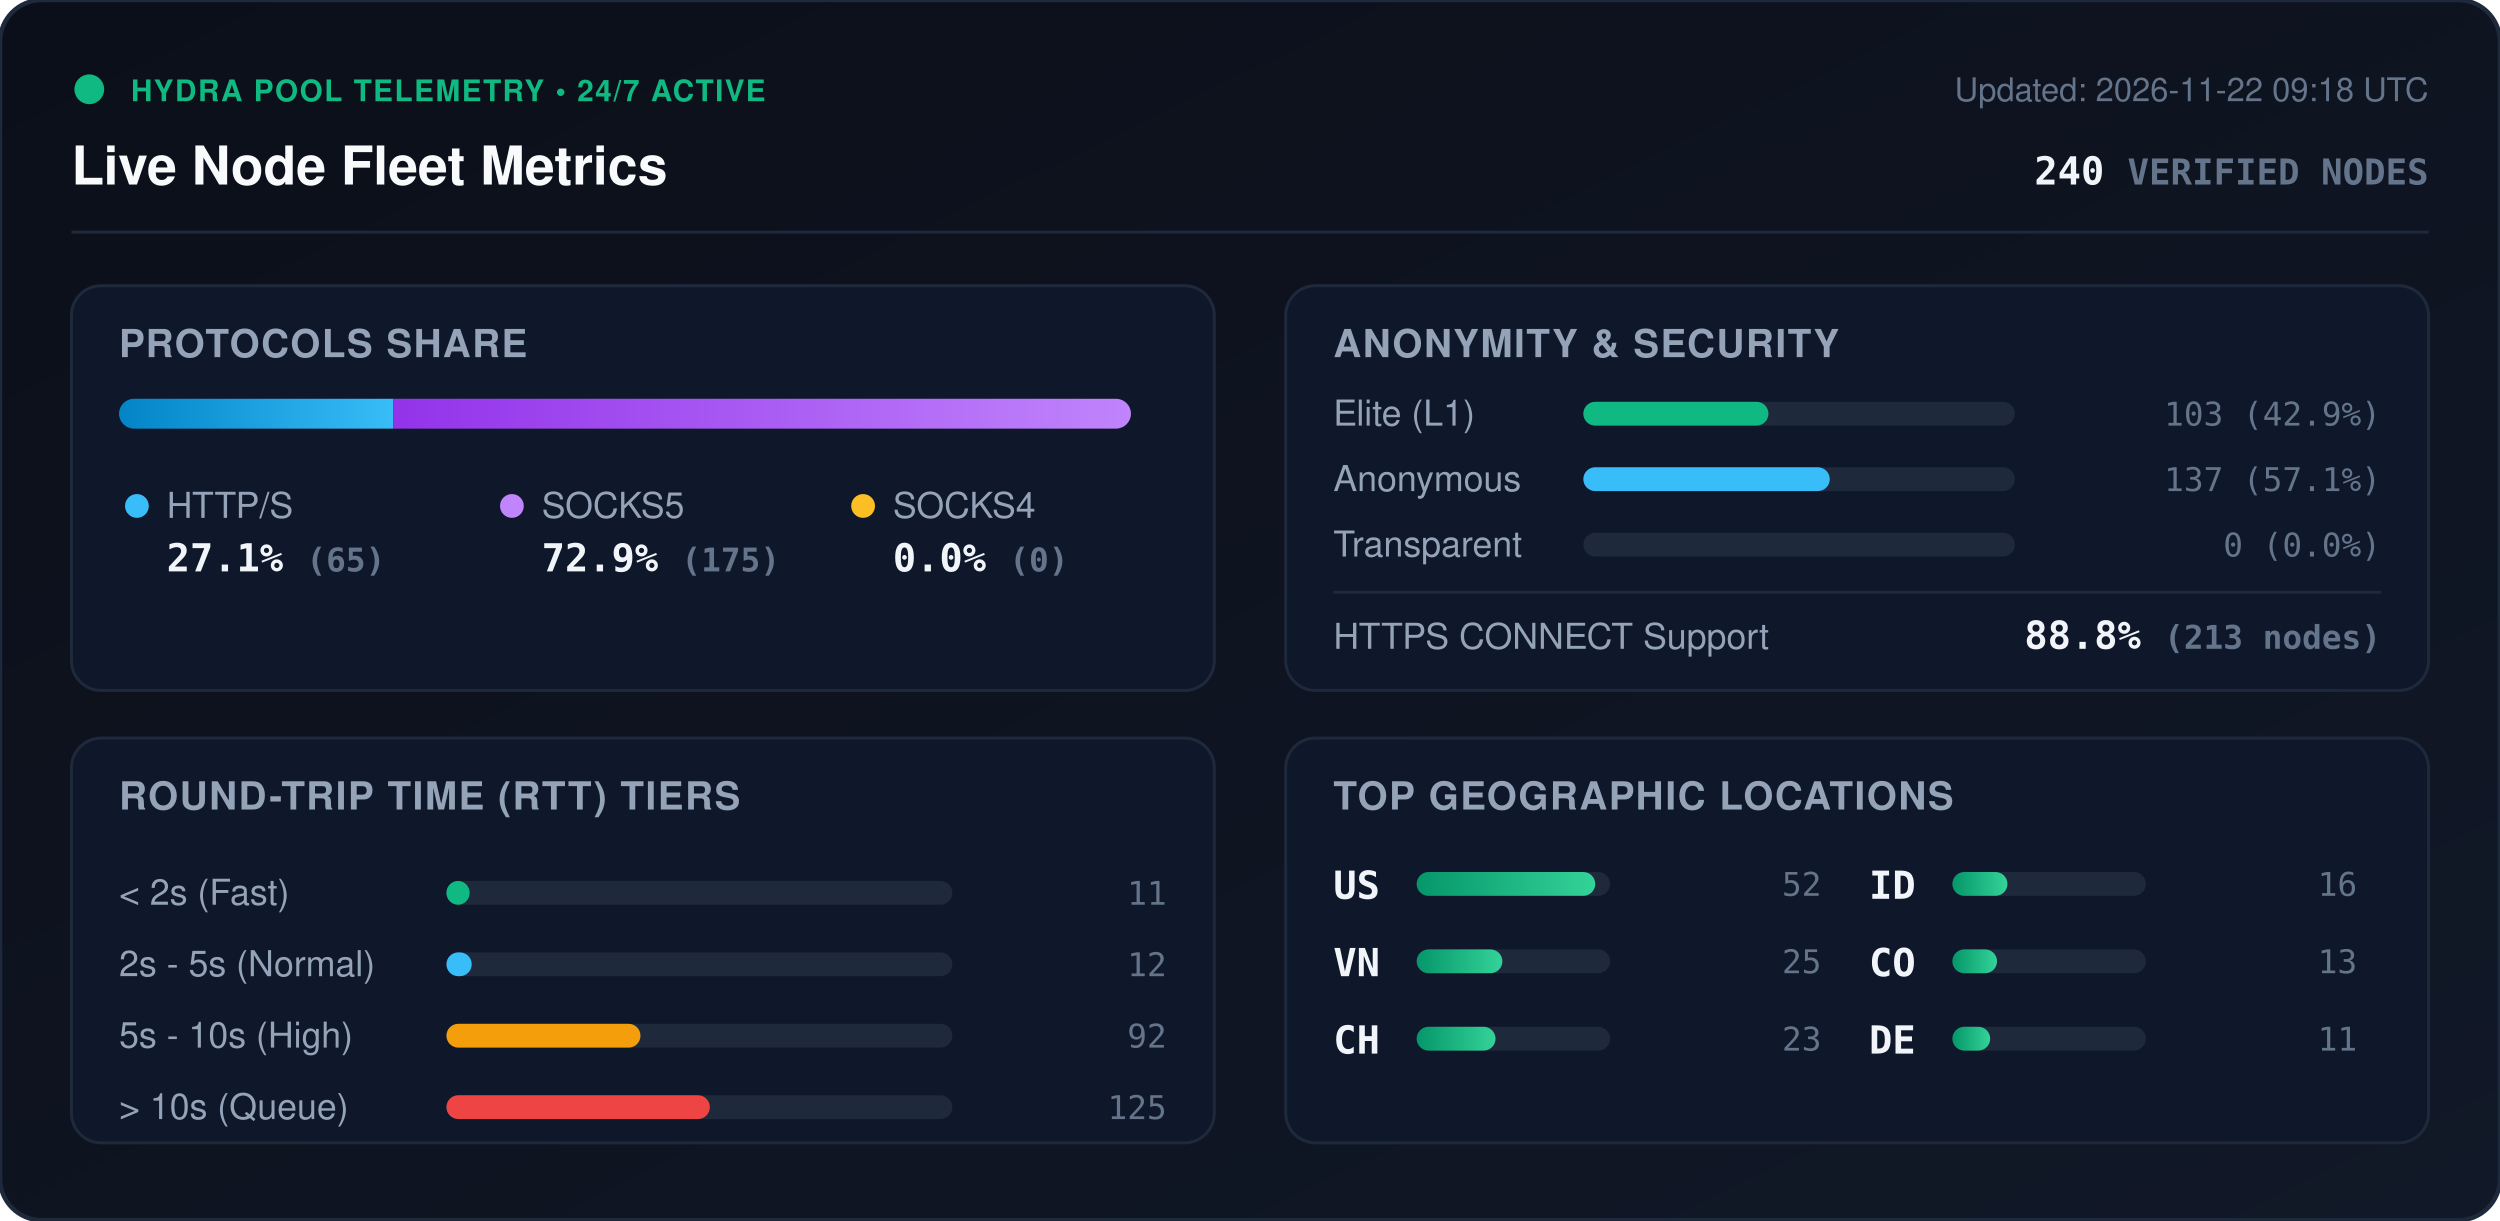
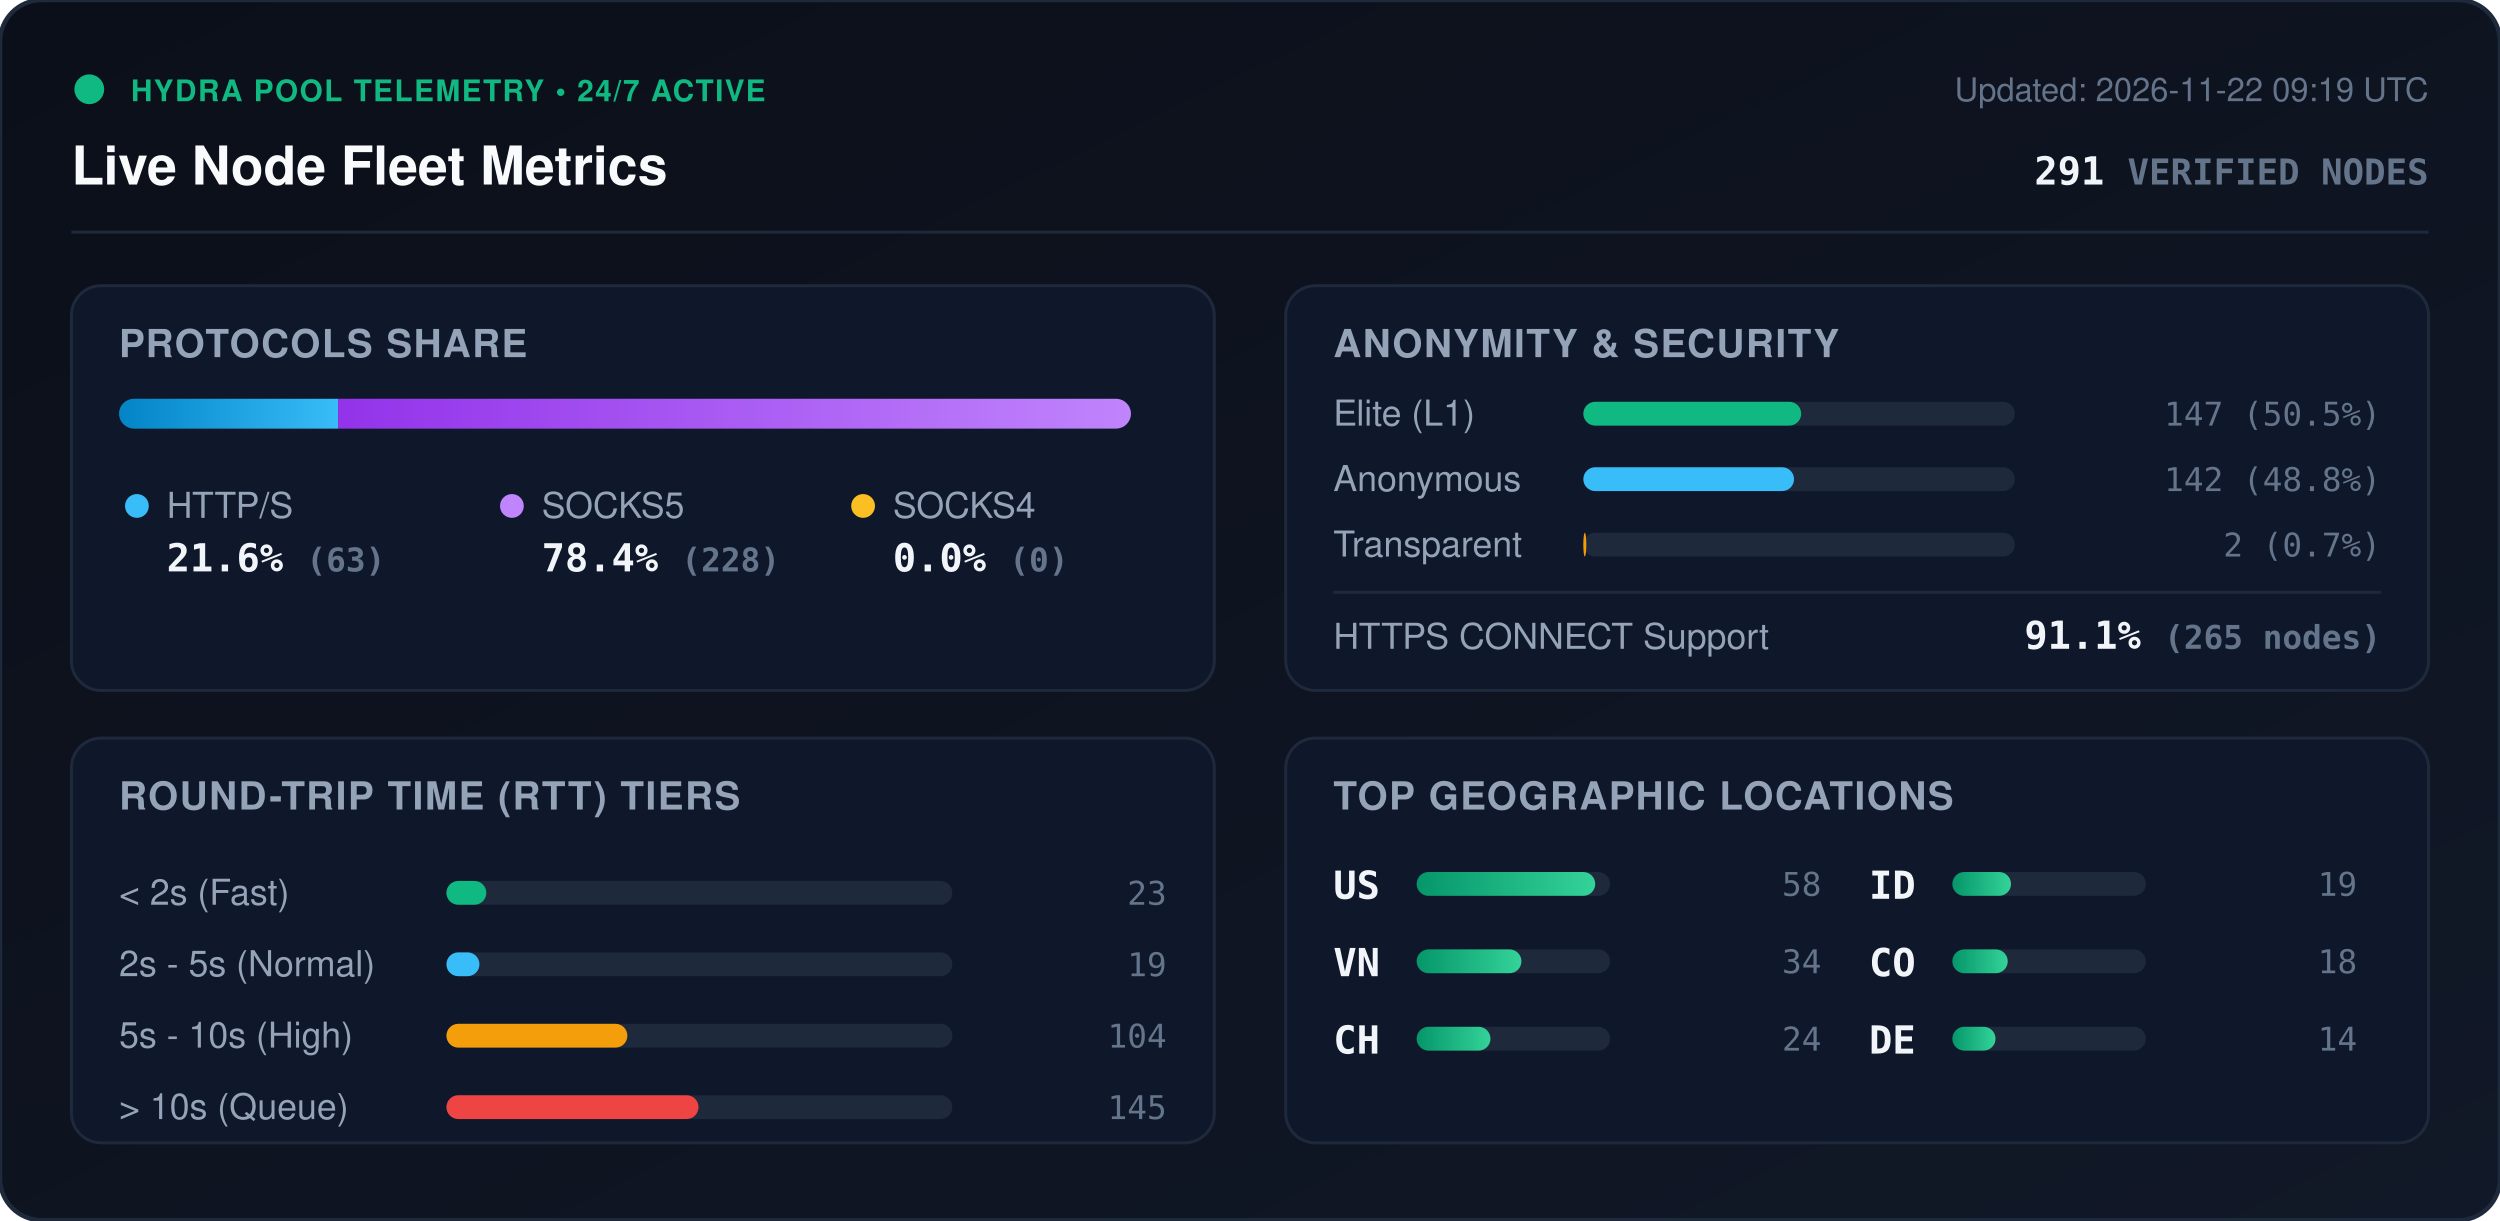
<svg xmlns="http://www.w3.org/2000/svg" viewBox="0 0 840 410" width="840" height="410" style="max-width: 100%; height: auto;">
  <defs>
    <linearGradient id="bg" x1="0%" y1="0%" x2="100%" y2="100%">
      <stop offset="0%" stop-color="#0b0f19" />
      <stop offset="100%" stop-color="#111827" />
    </linearGradient>
    <linearGradient id="bar-http" x1="0%" y1="0%" x2="100%" y2="0%">
      <stop offset="0%" stop-color="#0284c7" />
      <stop offset="100%" stop-color="#38bdf8" />
    </linearGradient>
    <linearGradient id="bar-socks5" x1="0%" y1="0%" x2="100%" y2="0%">
      <stop offset="0%" stop-color="#9333ea" />
      <stop offset="100%" stop-color="#c084fc" />
    </linearGradient>
    <linearGradient id="bar-socks4" x1="0%" y1="0%" x2="100%" y2="0%">
      <stop offset="0%" stop-color="#d97706" />
      <stop offset="100%" stop-color="#fbbf24" />
    </linearGradient>
    <linearGradient id="bar-green" x1="0%" y1="0%" x2="100%" y2="0%">
      <stop offset="0%" stop-color="#059669" />
      <stop offset="100%" stop-color="#34d399" />
    </linearGradient>
    <clipPath id="prog-track-clip">
      <rect width="340.0" height="10" rx="5" />
    </clipPath>
    <style>
      .title { font: 700 18px -apple-system, BlinkMacSystemFont, 'Segoe UI', Helvetica, Arial, sans-serif; fill: #f8fafc; }
      .sub { font: 500 11px -apple-system, BlinkMacSystemFont, 'Segoe UI', Helvetica, Arial, sans-serif; fill: #64748b; }
      .section-hdr { font: 600 13px -apple-system, BlinkMacSystemFont, 'Segoe UI', Helvetica, Arial, sans-serif; fill: #94a3b8; letter-spacing: 0.5px; }
      .metric-val { font: 700 13px -apple-system, BlinkMacSystemFont, 'Segoe UI', Helvetica, Arial, sans-serif; fill: #f1f5f9; }
      .metric-lbl { font: 500 12px -apple-system, BlinkMacSystemFont, 'Segoe UI', Helvetica, Arial, sans-serif; fill: #94a3b8; }
      .badge-txt { font: 700 10px -apple-system, BlinkMacSystemFont, 'Segoe UI', Helvetica, Arial, sans-serif; fill: #10b981; letter-spacing: 0.5px; }
      .mono { font-family: ui-monospace, SFMono-Regular, Menlo, Monaco, Consolas, monospace; }
      .pulse { animation: beacon 2s infinite ease-in-out; }
      @keyframes beacon { 0%, 100% { opacity: 1; } 50% { opacity: 0.35; } }
    </style>
  </defs>
  <rect width="840" height="410" rx="14" fill="url(#bg)" stroke="#1e293b" stroke-width="1.5" />
  <g transform="translate(24, 24)">
    <circle cx="6" cy="6" r="5" fill="#10b981" class="pulse" />
    <text x="20" y="10" class="badge-txt">HYDRA POOL TELEMETRY • 24/7 ACTIVE</text>
    <text x="0" y="38" class="title">Live Node Fleet Metrics</text>
-     <text x="792" y="10" text-anchor="end" class="sub">Updated: 2026-11-22 09:18 UTC</text>
-     <text x="792" y="38" text-anchor="end" class="metric-val mono" fill="#38bdf8">240 <tspan font-size="12" fill="#64748b">VERIFIED NODES</tspan>
+     <text x="792" y="10" text-anchor="end" class="sub">Updated: 2026-11-22 09:19 UTC</text>
+     <text x="792" y="38" text-anchor="end" class="metric-val mono" fill="#38bdf8">291 <tspan font-size="12" fill="#64748b">VERIFIED NODES</tspan>
    </text>
  </g>
  <line x1="24" y1="78" x2="816" y2="78" stroke="#1e293b" stroke-width="1" />
  <g transform="translate(24, 96)">
    <rect width="384" height="136" rx="10" fill="#0f172a" stroke="#1e293b" />
    <text x="16" y="24" class="section-hdr">PROTOCOLS SHARE</text>
    <g transform="translate(16, 38)">
      <rect width="340.0" height="10" rx="5" fill="#1e293b" />
      <g clip-path="url(#prog-track-clip)">
-         <rect x="0" width="92.1" height="10" fill="url(#bar-http)" />
-         <rect x="92.1" width="247.9" height="10" fill="url(#bar-socks5)" />
+         <rect x="0" width="73.6" height="10" fill="url(#bar-http)" />
+         <rect x="73.6" width="266.4" height="10" fill="url(#bar-socks5)" />
        <rect x="340.0" width="0.0" height="10" fill="url(#bar-socks4)" />
      </g>
    </g>
    <g transform="translate(16, 68)">
      <circle cx="6" cy="6" r="4" fill="#38bdf8" />
      <text x="16" y="10" class="metric-lbl">HTTP/S</text>
-       <text x="16" y="28" class="metric-val mono">27.1% <tspan font-size="11" fill="#64748b">(65)</tspan>
+       <text x="16" y="28" class="metric-val mono">21.6% <tspan font-size="11" fill="#64748b">(63)</tspan>
      </text>
      <circle cx="132" cy="6" r="4" fill="#c084fc" />
      <text x="142" y="10" class="metric-lbl">SOCKS5</text>
-       <text x="142" y="28" class="metric-val mono">72.9% <tspan font-size="11" fill="#64748b">(175)</tspan>
+       <text x="142" y="28" class="metric-val mono">78.4% <tspan font-size="11" fill="#64748b">(228)</tspan>
      </text>
      <circle cx="250" cy="6" r="4" fill="#fbbf24" />
      <text x="260" y="10" class="metric-lbl">SOCKS4</text>
      <text x="260" y="28" class="metric-val mono">0.0% <tspan font-size="11" fill="#64748b">(0)</tspan>
      </text>
    </g>
  </g>
  <g transform="translate(432, 96)">
    <rect width="384" height="136" rx="10" fill="#0f172a" stroke="#1e293b" />
    <text x="16" y="24" class="section-hdr">ANONYMITY &amp; SECURITY</text>
    <text x="16" y="47" class="metric-lbl">Elite (L1)</text>
    <rect x="100" y="39" width="145.0" height="8" rx="4" fill="#1e293b" />
-     <rect x="100" y="39" width="62.2" height="8" rx="4" fill="#10b981" />
-     <text x="368" y="47" text-anchor="end" class="mono sub" fill="#e2e8f0">103 (42.9%)</text>
+     <rect x="100" y="39" width="73.2" height="8" rx="4" fill="#10b981" />
+     <text x="368" y="47" text-anchor="end" class="mono sub" fill="#e2e8f0">147 (50.5%)</text>
    <text x="16" y="69" class="metric-lbl">Anonymous</text>
    <rect x="100" y="61" width="145.0" height="8" rx="4" fill="#1e293b" />
-     <rect x="100" y="61" width="82.8" height="8" rx="4" fill="#38bdf8" />
-     <text x="368" y="69" text-anchor="end" class="mono sub" fill="#e2e8f0">137 (57.1%)</text>
+     <rect x="100" y="61" width="70.8" height="8" rx="4" fill="#38bdf8" />
+     <text x="368" y="69" text-anchor="end" class="mono sub" fill="#e2e8f0">142 (48.8%)</text>
    <text x="16" y="91" class="metric-lbl">Transparent</text>
    <rect x="100" y="83" width="145.0" height="8" rx="4" fill="#1e293b" />
-     <rect x="100" y="83" width="0.0" height="8" rx="4" fill="#f59e0b" />
-     <text x="368" y="91" text-anchor="end" class="mono sub" fill="#e2e8f0">0 (0.0%)</text>
+     <rect x="100" y="83" width="1.0" height="8" rx="4" fill="#f59e0b" />
+     <text x="368" y="91" text-anchor="end" class="mono sub" fill="#e2e8f0">2 (0.7%)</text>
    <line x1="16" y1="103" x2="368" y2="103" stroke="#1e293b" stroke-width="1" />
    <text x="16" y="122" class="metric-lbl">HTTPS CONNECT Support</text>
-     <text x="368" y="122" text-anchor="end" class="metric-val mono" fill="#34d399">88.8% <tspan font-size="11" fill="#64748b">(213 nodes)</tspan>
+     <text x="368" y="122" text-anchor="end" class="metric-val mono" fill="#34d399">91.1% <tspan font-size="11" fill="#64748b">(265 nodes)</tspan>
    </text>
  </g>
  <g transform="translate(24, 248)">
    <rect width="384" height="136" rx="10" fill="#0f172a" stroke="#1e293b" />
    <text x="16" y="24" class="section-hdr">ROUND-TRIP TIME (RTT) TIERS</text>
    <g transform="translate(16, 42)">
      <text x="0" y="14" class="metric-lbl">&lt; 2s (Fast)</text>
      <rect x="110" y="6" width="170" height="8" rx="4" fill="#1e293b" />
-       <rect x="110" y="6" width="7.8" height="8" rx="4" fill="#10b981" />
-       <text x="352" y="14" text-anchor="end" class="mono sub">11</text>
+       <rect x="110" y="6" width="13.4" height="8" rx="4" fill="#10b981" />
+       <text x="352" y="14" text-anchor="end" class="mono sub">23</text>
      <text x="0" y="38" class="metric-lbl">2s - 5s (Normal)</text>
      <rect x="110" y="30" width="170" height="8" rx="4" fill="#1e293b" />
-       <rect x="110" y="30" width="8.5" height="8" rx="4" fill="#38bdf8" />
-       <text x="352" y="38" text-anchor="end" class="mono sub">12</text>
+       <rect x="110" y="30" width="11.1" height="8" rx="4" fill="#38bdf8" />
+       <text x="352" y="38" text-anchor="end" class="mono sub">19</text>
      <text x="0" y="62" class="metric-lbl">5s - 10s (High)</text>
      <rect x="110" y="54" width="170" height="8" rx="4" fill="#1e293b" />
-       <rect x="110" y="54" width="65.2" height="8" rx="4" fill="#f59e0b" />
-       <text x="352" y="62" text-anchor="end" class="mono sub">92</text>
+       <rect x="110" y="54" width="60.8" height="8" rx="4" fill="#f59e0b" />
+       <text x="352" y="62" text-anchor="end" class="mono sub">104</text>
      <text x="0" y="86" class="metric-lbl">&gt; 10s (Queue)</text>
      <rect x="110" y="78" width="170" height="8" rx="4" fill="#1e293b" />
-       <rect x="110" y="78" width="88.5" height="8" rx="4" fill="#ef4444" />
-       <text x="352" y="86" text-anchor="end" class="mono sub">125</text>
+       <rect x="110" y="78" width="84.7" height="8" rx="4" fill="#ef4444" />
+       <text x="352" y="86" text-anchor="end" class="mono sub">145</text>
    </g>
  </g>
  <g transform="translate(432, 248)">
    <rect width="384" height="136" rx="10" fill="#0f172a" stroke="#1e293b" />
    <text x="16" y="24" class="section-hdr">TOP GEOGRAPHIC LOCATIONS</text>
    <g transform="translate(16, 42)">
      <g transform="translate(0, 0)">
        <text x="0" y="12" class="mono metric-val" font-size="12">US</text>
        <rect x="28" y="3" width="65" height="8" rx="4" fill="#1e293b" />
        <rect x="28" y="3" width="60.0" height="8" rx="4" fill="url(#bar-green)" />
-         <text x="164" y="11" text-anchor="end" class="mono sub">52</text>
+         <text x="164" y="11" text-anchor="end" class="mono sub">58</text>
      </g>
      <g transform="translate(0, 26)">
        <text x="0" y="12" class="mono metric-val" font-size="12">VN</text>
        <rect x="28" y="3" width="65" height="8" rx="4" fill="#1e293b" />
-         <rect x="28" y="3" width="28.8" height="8" rx="4" fill="url(#bar-green)" />
-         <text x="164" y="11" text-anchor="end" class="mono sub">25</text>
+         <rect x="28" y="3" width="35.2" height="8" rx="4" fill="url(#bar-green)" />
+         <text x="164" y="11" text-anchor="end" class="mono sub">34</text>
      </g>
      <g transform="translate(0, 52)">
        <text x="0" y="12" class="mono metric-val" font-size="12">CH</text>
        <rect x="28" y="3" width="65" height="8" rx="4" fill="#1e293b" />
-         <rect x="28" y="3" width="26.5" height="8" rx="4" fill="url(#bar-green)" />
-         <text x="164" y="11" text-anchor="end" class="mono sub">23</text>
+         <rect x="28" y="3" width="24.8" height="8" rx="4" fill="url(#bar-green)" />
+         <text x="164" y="11" text-anchor="end" class="mono sub">24</text>
      </g>
      <g transform="translate(180, 0)">
        <text x="0" y="12" class="mono metric-val" font-size="12">ID</text>
        <rect x="28" y="3" width="65" height="8" rx="4" fill="#1e293b" />
-         <rect x="28" y="3" width="18.5" height="8" rx="4" fill="url(#bar-green)" />
-         <text x="164" y="11" text-anchor="end" class="mono sub">16</text>
+         <rect x="28" y="3" width="19.7" height="8" rx="4" fill="url(#bar-green)" />
+         <text x="164" y="11" text-anchor="end" class="mono sub">19</text>
      </g>
      <g transform="translate(180, 26)">
        <text x="0" y="12" class="mono metric-val" font-size="12">CO</text>
        <rect x="28" y="3" width="65" height="8" rx="4" fill="#1e293b" />
-         <rect x="28" y="3" width="15.0" height="8" rx="4" fill="url(#bar-green)" />
-         <text x="164" y="11" text-anchor="end" class="mono sub">13</text>
+         <rect x="28" y="3" width="18.6" height="8" rx="4" fill="url(#bar-green)" />
+         <text x="164" y="11" text-anchor="end" class="mono sub">18</text>
      </g>
      <g transform="translate(180, 52)">
        <text x="0" y="12" class="mono metric-val" font-size="12">DE</text>
        <rect x="28" y="3" width="65" height="8" rx="4" fill="#1e293b" />
-         <rect x="28" y="3" width="12.7" height="8" rx="4" fill="url(#bar-green)" />
-         <text x="164" y="11" text-anchor="end" class="mono sub">11</text>
+         <rect x="28" y="3" width="14.5" height="8" rx="4" fill="url(#bar-green)" />
+         <text x="164" y="11" text-anchor="end" class="mono sub">14</text>
      </g>
    </g>
  </g>
</svg>
